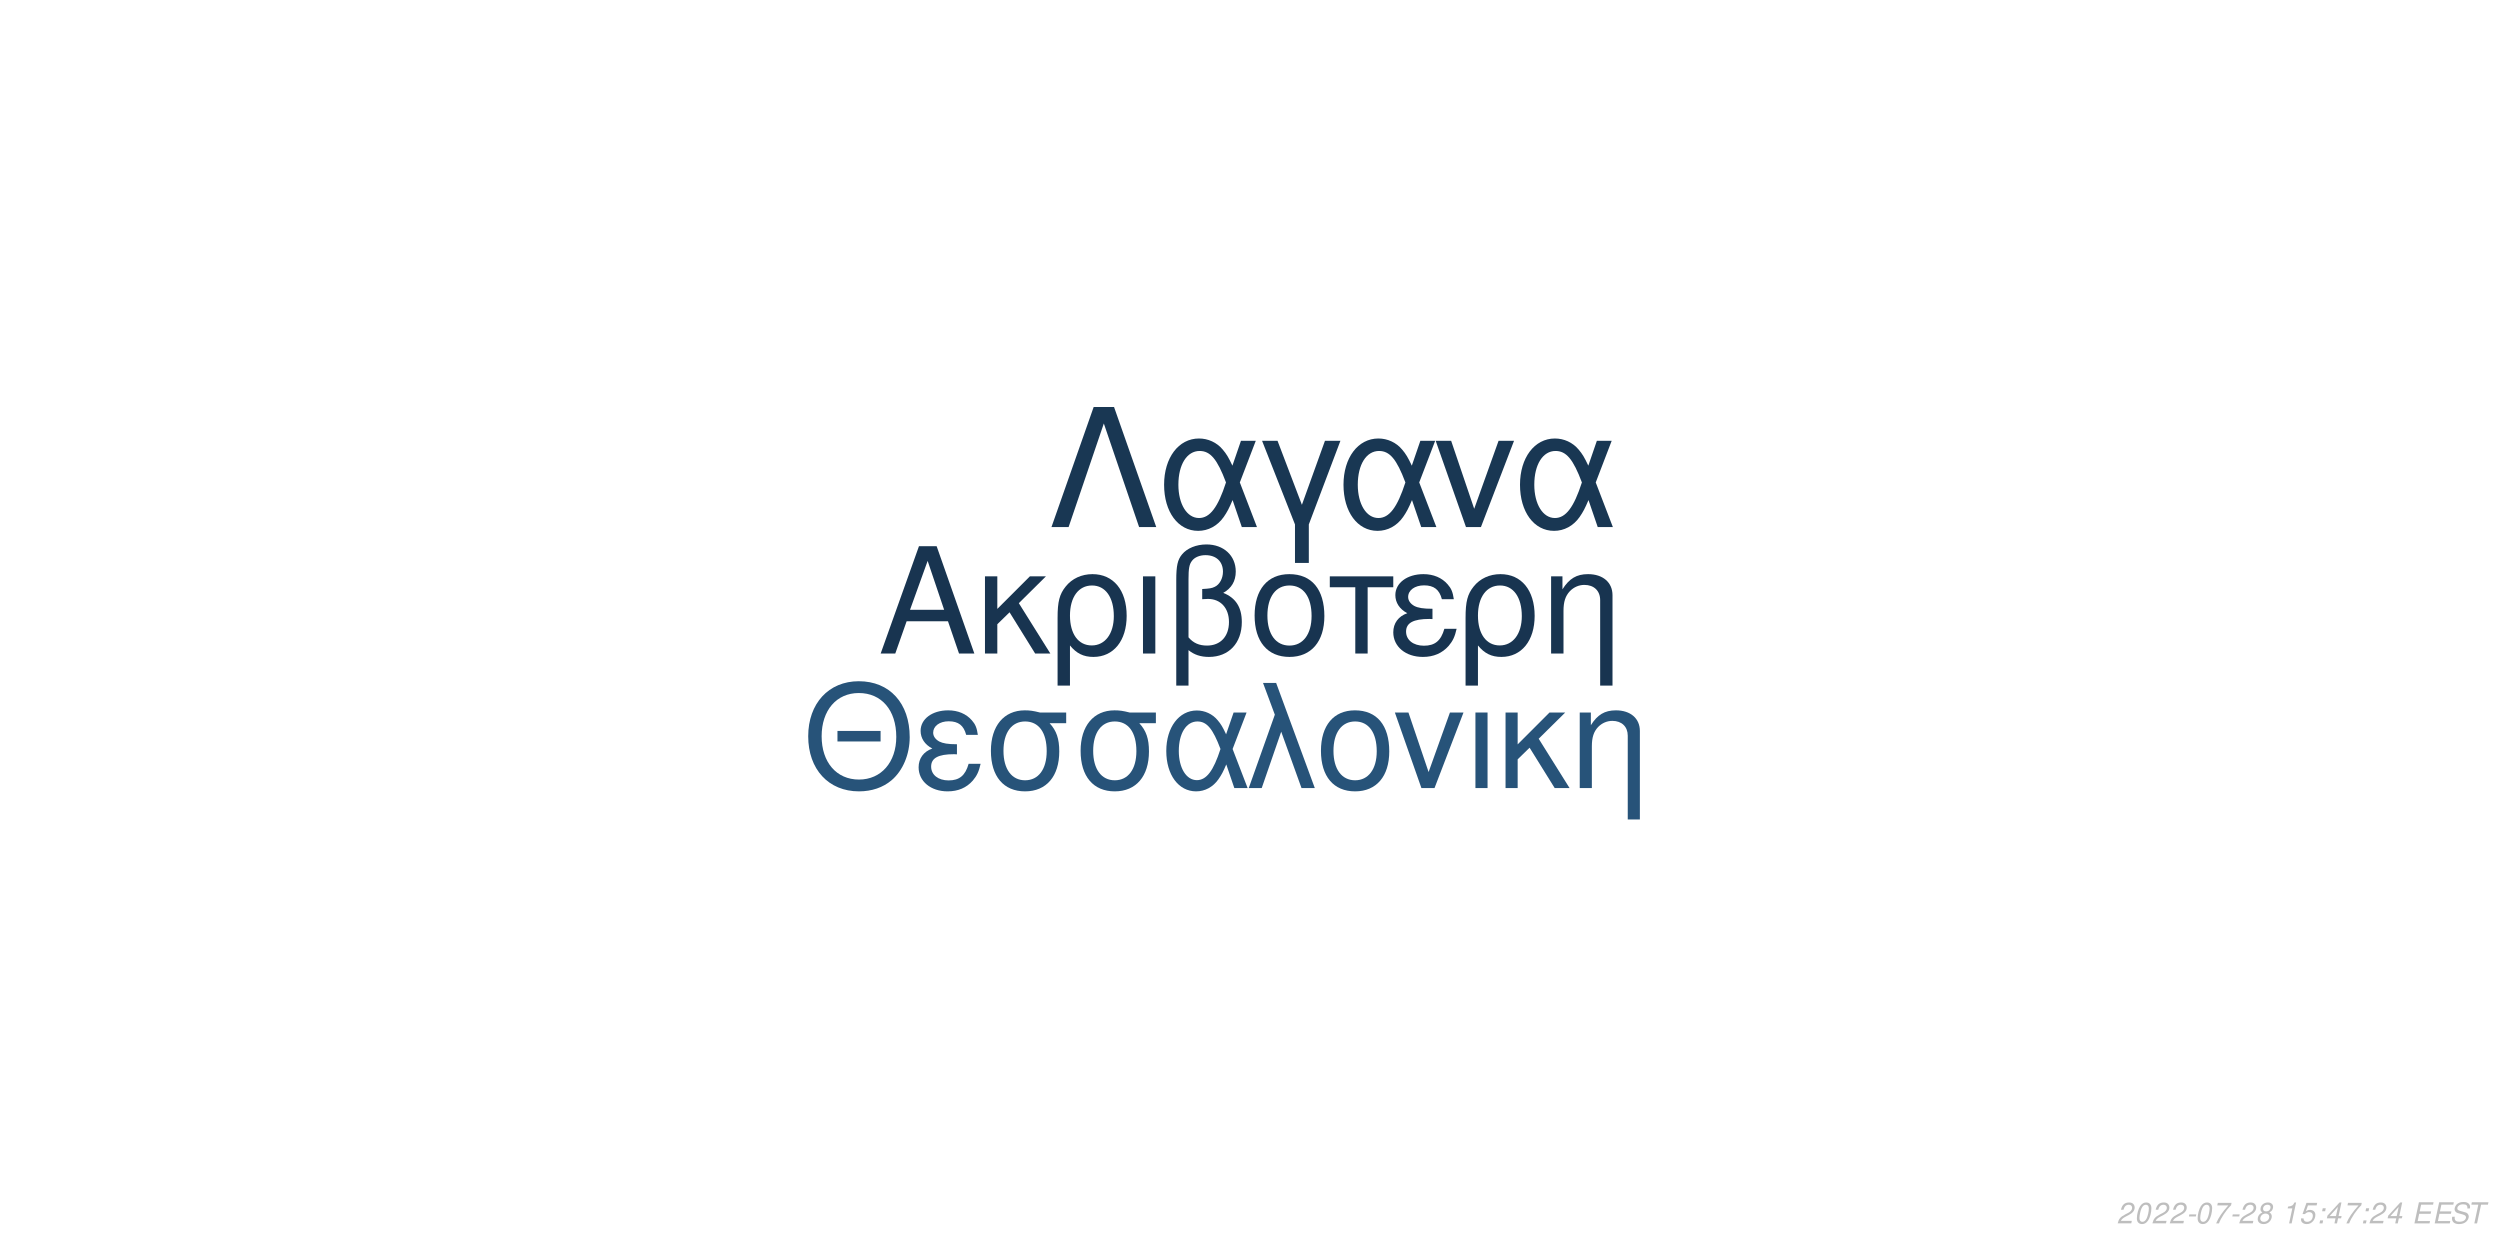
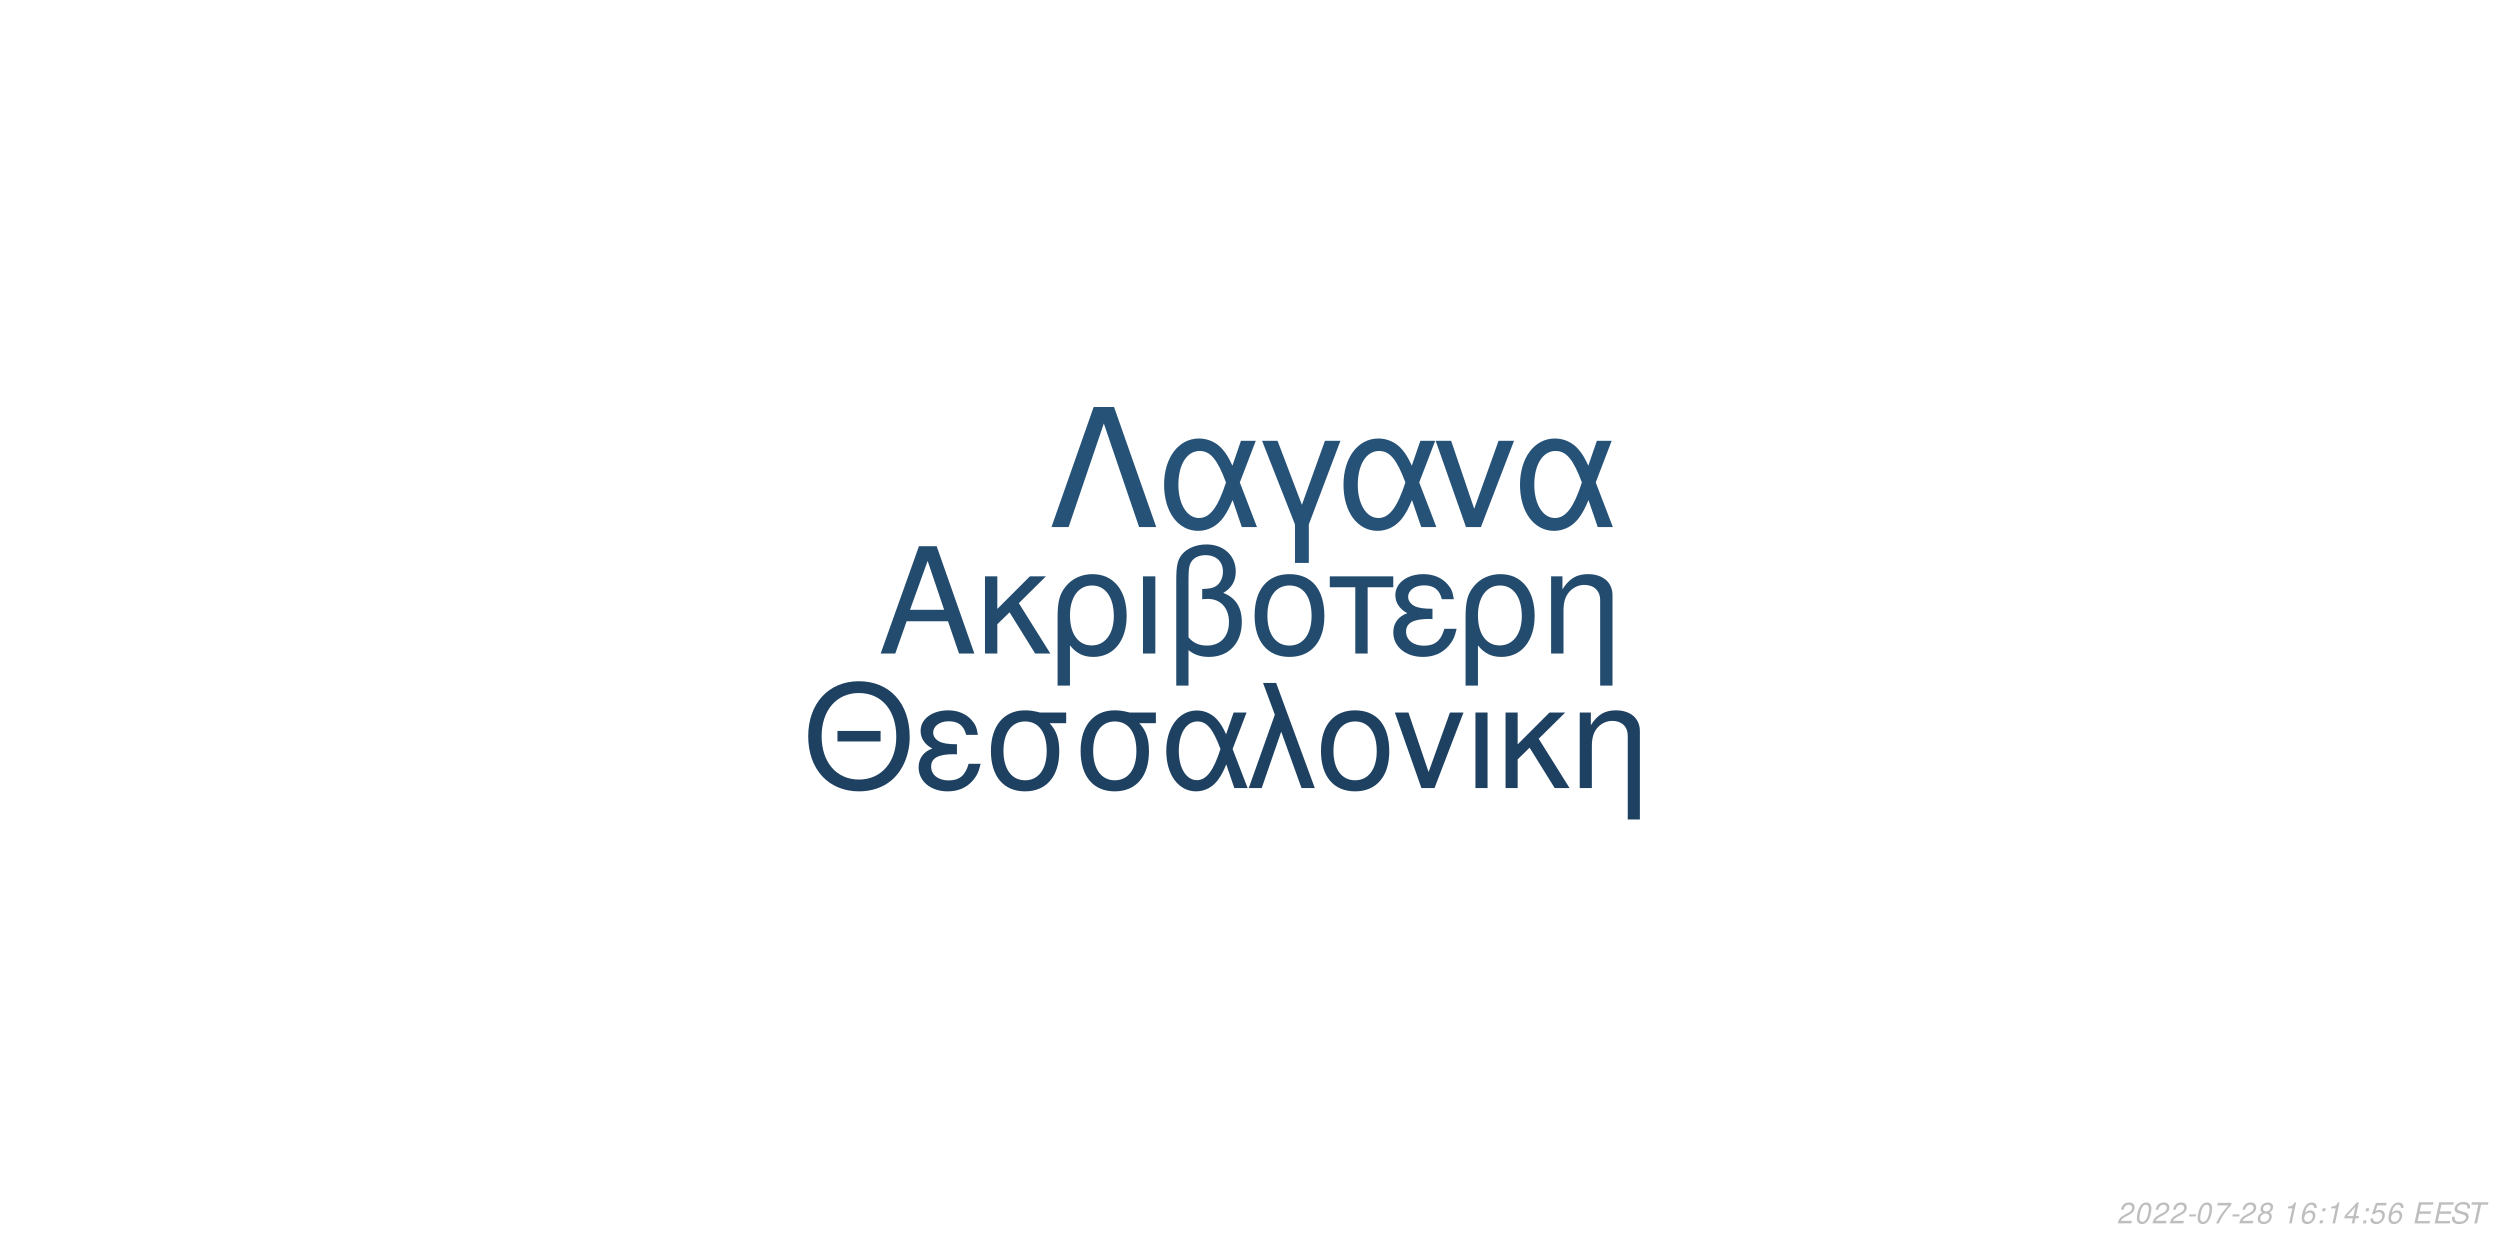
<svg xmlns="http://www.w3.org/2000/svg" xmlns:xlink="http://www.w3.org/1999/xlink" width="864pt" height="432pt" viewBox="0 0 864 432" version="1.1">
  <defs>
    <g>
      <symbol overflow="visible" id="glyph0-0">
        <path style="stroke:none;" d="" />
      </symbol>
      <symbol overflow="visible" id="glyph0-1">
        <path style="stroke:none;" d="M 24.125 -11.141 L 27.938 0 L 33.234 0 L 20.203 -37.094 L 14.094 -37.094 L 0.859 0 L 5.906 0 L 9.828 -11.141 Z M 22.797 -15.109 L 11 -15.109 L 17.094 -32.016 Z M 22.797 -15.109 " />
      </symbol>
      <symbol overflow="visible" id="glyph0-2">
        <path style="stroke:none;" d="M 7.172 -15.422 L 7.172 -26.672 L 2.906 -26.672 L 2.906 0 L 7.172 0 L 7.172 -10.125 L 11.406 -14.25 L 20.25 0 L 25.5 0 L 14.609 -17.406 L 23.969 -26.672 L 18.422 -26.672 Z M 7.172 -15.422 " />
      </symbol>
      <symbol overflow="visible" id="glyph0-3">
        <path style="stroke:none;" d="M 3 11.094 L 7.281 11.094 L 7.281 -2.797 C 9.516 -0.047 11.953 1.172 15.375 1.172 C 22.344 1.172 26.875 -4.422 26.875 -13.031 C 26.875 -21.891 22.297 -27.438 15.062 -27.438 C 11.297 -27.438 7.984 -25.906 5.797 -23.156 C 3.672 -20.516 3 -17.969 3 -12.359 Z M 14.906 -23.516 C 19.547 -23.516 22.438 -19.438 22.438 -12.922 C 22.438 -6.812 19.391 -2.797 14.812 -2.797 C 10.172 -2.797 7.281 -6.766 7.281 -13.125 C 7.281 -19.484 10.234 -23.516 14.906 -23.516 Z M 14.906 -23.516 " />
      </symbol>
      <symbol overflow="visible" id="glyph0-4">
        <path style="stroke:none;" d="M 3.516 0 L 7.781 0 L 7.781 -26.672 L 3.516 -26.672 Z M 3.516 0 " />
      </symbol>
      <symbol overflow="visible" id="glyph0-5">
        <path style="stroke:none;" d="M 4.016 11.094 L 8.25 11.094 L 8.25 -1.172 C 10.172 0.406 12.422 1.172 15.312 1.172 C 22.188 1.172 26.672 -3.609 26.672 -10.891 C 26.672 -15.984 24.578 -19.234 20.25 -20.969 C 23.109 -22.547 24.578 -25.031 24.578 -28.344 C 24.578 -33.844 20.406 -37.703 14.453 -37.703 C 10.938 -37.703 7.734 -36.391 6 -34.25 C 4.484 -32.422 4.016 -30.328 4.016 -25.391 Z M 8.25 -25.656 C 8.25 -29.359 8.5 -30.844 9.469 -32.062 C 10.375 -33.281 12.156 -34 14.094 -34 C 17.812 -34 20.156 -31.812 20.156 -28.297 C 20.156 -25.953 18.984 -23.812 17.297 -23.047 C 16.281 -22.547 15.469 -22.438 12.984 -22.297 L 12.984 -18.781 C 13.734 -18.828 14.344 -18.875 14.969 -18.875 C 19.344 -18.875 22.234 -15.719 22.234 -10.891 C 22.234 -5.906 19.281 -2.75 14.656 -2.75 C 11.953 -2.75 9.922 -3.609 8.25 -5.594 Z M 8.25 -25.656 " />
      </symbol>
      <symbol overflow="visible" id="glyph0-6">
        <path style="stroke:none;" d="M 14.094 -27.438 C 6.562 -27.438 2.094 -22.094 2.094 -13.125 C 2.094 -4.125 6.562 1.172 14.141 1.172 C 21.672 1.172 26.203 -4.172 26.203 -12.922 C 26.203 -22.188 21.828 -27.438 14.094 -27.438 Z M 14.141 -23.516 C 18.938 -23.516 21.781 -19.594 21.781 -12.984 C 21.781 -6.672 18.828 -2.75 14.141 -2.75 C 9.422 -2.75 6.516 -6.672 6.516 -13.125 C 6.516 -19.594 9.422 -23.516 14.141 -23.516 Z M 14.141 -23.516 " />
      </symbol>
      <symbol overflow="visible" id="glyph0-7">
        <path style="stroke:none;" d="M 7.891 0 L 12.156 0 L 12.156 -22.906 L 21.016 -22.906 L 21.016 -26.672 L -0.922 -26.672 L -0.922 -22.906 L 7.891 -22.906 Z M 7.891 0 " />
      </symbol>
      <symbol overflow="visible" id="glyph0-8">
        <path style="stroke:none;" d="M 14.562 -15.469 C 11.344 -15.469 9.562 -15.781 8.297 -16.438 C 6.922 -17.203 6.156 -18.328 6.156 -19.547 C 6.156 -21.891 8.453 -23.562 11.656 -23.562 C 15.062 -23.562 16.953 -22.094 17.812 -18.781 L 21.938 -18.781 C 21.578 -21.266 21.062 -22.5 19.797 -23.922 C 17.812 -26.203 14.906 -27.438 11.453 -27.438 C 5.797 -27.438 1.734 -24.375 1.734 -20.203 C 1.734 -17.609 3.156 -15.375 5.859 -13.938 C 2.797 -12.875 1.016 -10.484 1.016 -7.328 C 1.016 -2.391 5.297 1.172 11.25 1.172 C 14.969 1.172 17.906 -0.109 20.156 -2.641 C 21.578 -4.328 22.297 -5.797 22.906 -8.547 L 18.672 -8.547 C 17.5 -4.422 15.422 -2.703 11.609 -2.703 C 7.938 -2.703 5.438 -4.688 5.438 -7.578 C 5.438 -10.578 7.938 -11.953 13.484 -11.953 C 13.641 -11.953 14.094 -11.953 14.562 -11.906 Z M 14.562 -15.469 " />
      </symbol>
      <symbol overflow="visible" id="glyph0-9">
        <path style="stroke:none;" d="M 3.562 -26.672 L 3.562 0 L 7.844 0 L 7.844 -14.703 C 7.844 -17.906 8.5 -19.891 10.031 -21.531 C 11.406 -22.953 13.188 -23.719 15.062 -23.719 C 18.375 -23.719 20.516 -21.672 20.516 -18.469 L 20.516 11.094 L 24.781 11.094 L 24.781 -20.156 C 24.781 -24.578 21.469 -27.438 16.328 -27.438 C 12.359 -27.438 9.828 -25.906 7.484 -22.188 L 7.484 -26.672 Z M 3.562 -26.672 " />
      </symbol>
      <symbol overflow="visible" id="glyph1-0">
        <path style="stroke:none;" d="" />
      </symbol>
      <symbol overflow="visible" id="glyph1-1">
        <path style="stroke:none;" d="M 26.859 -19.734 L 11.953 -19.734 L 11.953 -16.094 L 26.859 -16.094 Z M 19.328 -36.922 C 8.922 -36.922 1.844 -29.25 1.844 -17.891 C 1.844 -6.484 8.875 1.141 19.391 1.141 C 23.812 1.141 27.703 -0.203 30.641 -2.688 C 34.578 -6.031 36.922 -11.656 36.922 -17.594 C 36.922 -29.297 30 -36.922 19.328 -36.922 Z M 19.328 -32.844 C 27.203 -32.844 32.281 -26.906 32.281 -17.688 C 32.281 -8.922 27.062 -2.938 19.391 -2.938 C 11.609 -2.938 6.484 -8.922 6.484 -17.891 C 6.484 -26.859 11.609 -32.844 19.328 -32.844 Z M 19.328 -32.844 " />
      </symbol>
      <symbol overflow="visible" id="glyph1-2">
        <path style="stroke:none;" d="M 14.25 -15.141 C 11.109 -15.141 9.375 -15.453 8.125 -16.094 C 6.781 -16.844 6.031 -17.938 6.031 -19.141 C 6.031 -21.422 8.266 -23.078 11.406 -23.078 C 14.75 -23.078 16.594 -21.625 17.438 -18.391 L 21.469 -18.391 C 21.125 -20.828 20.625 -22.031 19.391 -23.422 C 17.438 -25.656 14.594 -26.859 11.219 -26.859 C 5.688 -26.859 1.688 -23.875 1.688 -19.781 C 1.688 -17.234 3.094 -15.047 5.734 -13.656 C 2.734 -12.609 1 -10.266 1 -7.172 C 1 -2.344 5.188 1.141 11.016 1.141 C 14.656 1.141 17.547 -0.094 19.734 -2.594 C 21.125 -4.234 21.828 -5.688 22.422 -8.375 L 18.281 -8.375 C 17.141 -4.328 15.094 -2.641 11.359 -2.641 C 7.766 -2.641 5.328 -4.578 5.328 -7.422 C 5.328 -10.359 7.766 -11.703 13.203 -11.703 C 13.359 -11.703 13.797 -11.703 14.25 -11.656 Z M 14.25 -15.141 " />
      </symbol>
      <symbol overflow="visible" id="glyph1-3">
        <path style="stroke:none;" d="M 29 -26.109 L 19.938 -26.109 C 17.594 -26.703 16.438 -26.859 14.703 -26.859 C 7.469 -26.859 2.984 -21.469 2.984 -12.859 C 2.984 -4.031 7.375 1.141 14.797 1.141 C 22.172 1.141 26.609 -4.078 26.609 -12.656 C 26.609 -17.047 25.656 -19.828 23.266 -22.422 L 29 -22.422 Z M 14.797 -23.016 C 19.531 -23.016 22.266 -19.234 22.266 -12.75 C 22.266 -6.531 19.438 -2.688 14.797 -2.688 C 10.172 -2.688 7.328 -6.531 7.328 -12.859 C 7.328 -19.188 10.172 -23.016 14.797 -23.016 Z M 14.797 -23.016 " />
      </symbol>
      <symbol overflow="visible" id="glyph1-4">
        <path style="stroke:none;" d="M 29.344 -26.109 L 24.859 -26.109 L 22.266 -18.578 C 21.125 -21.031 20.484 -22.125 19.328 -23.469 C 17.547 -25.609 14.906 -26.812 12.156 -26.812 C 5.984 -26.812 1.594 -20.984 1.594 -12.812 C 1.594 -4.578 5.828 1.141 11.906 1.141 C 14.953 1.141 17.734 -0.344 19.625 -3.047 C 20.672 -4.531 21.281 -5.688 22.328 -8.172 L 25.109 0 L 29.703 0 L 24.516 -13.5 Z M 20.328 -13.5 C 17.891 -5.922 15.453 -2.734 12.156 -2.734 C 8.516 -2.734 5.922 -6.922 5.922 -12.812 C 5.922 -18.938 8.516 -23.016 12.359 -23.016 C 15.594 -23.016 17.688 -20.531 20.328 -13.5 Z M 20.328 -13.5 " />
      </symbol>
      <symbol overflow="visible" id="glyph1-5">
        <path style="stroke:none;" d="M 1.094 0 L 5.578 0 L 12.312 -19.484 L 19.328 0 L 23.922 0 L 10.562 -36.328 L 6.031 -36.328 L 10.109 -25.359 Z M 1.094 0 " />
      </symbol>
      <symbol overflow="visible" id="glyph1-6">
        <path style="stroke:none;" d="M 13.797 -26.859 C 6.422 -26.859 2.047 -21.625 2.047 -12.859 C 2.047 -4.031 6.422 1.141 13.859 1.141 C 21.234 1.141 25.656 -4.078 25.656 -12.656 C 25.656 -21.719 21.375 -26.859 13.797 -26.859 Z M 13.859 -23.016 C 18.531 -23.016 21.328 -19.188 21.328 -12.703 C 21.328 -6.531 18.438 -2.688 13.859 -2.688 C 9.219 -2.688 6.375 -6.531 6.375 -12.859 C 6.375 -19.188 9.219 -23.016 13.859 -23.016 Z M 13.859 -23.016 " />
      </symbol>
      <symbol overflow="visible" id="glyph1-7">
        <path style="stroke:none;" d="M 14.297 0 L 24.312 -26.109 L 19.625 -26.109 L 12.25 -5.531 L 5.281 -26.109 L 0.594 -26.109 L 9.766 0 Z M 14.297 0 " />
      </symbol>
      <symbol overflow="visible" id="glyph1-8">
        <path style="stroke:none;" d="M 3.438 0 L 7.625 0 L 7.625 -26.109 L 3.438 -26.109 Z M 3.438 0 " />
      </symbol>
      <symbol overflow="visible" id="glyph1-9">
        <path style="stroke:none;" d="M 7.031 -15.094 L 7.031 -26.109 L 2.844 -26.109 L 2.844 0 L 7.031 0 L 7.031 -9.922 L 11.156 -13.953 L 19.828 0 L 24.969 0 L 14.297 -17.047 L 23.469 -26.109 L 18.031 -26.109 Z M 7.031 -15.094 " />
      </symbol>
      <symbol overflow="visible" id="glyph1-10">
        <path style="stroke:none;" d="M 3.484 -26.109 L 3.484 0 L 7.672 0 L 7.672 -14.406 C 7.672 -17.547 8.328 -19.484 9.812 -21.078 C 11.156 -22.469 12.906 -23.219 14.75 -23.219 C 17.984 -23.219 20.078 -21.234 20.078 -18.094 L 20.078 10.859 L 24.266 10.859 L 24.266 -19.734 C 24.266 -24.062 21.031 -26.859 16 -26.859 C 12.109 -26.859 9.609 -25.359 7.328 -21.719 L 7.328 -26.109 Z M 3.484 -26.109 " />
      </symbol>
      <symbol overflow="visible" id="glyph2-0">
        <path style="stroke:none;" d="" />
      </symbol>
      <symbol overflow="visible" id="glyph2-1">
        <path style="stroke:none;" d="M 22.531 -41.484 L 15.484 -41.484 L 0.906 0 L 6.828 0 L 19 -35.797 L 31.188 0 L 37.109 0 Z M 22.531 -41.484 " />
      </symbol>
      <symbol overflow="visible" id="glyph2-2">
        <path style="stroke:none;" d="M 33.516 -29.812 L 28.391 -29.812 L 25.438 -21.219 C 24.125 -24.016 23.391 -25.266 22.078 -26.797 C 20.031 -29.25 17.016 -30.609 13.891 -30.609 C 6.828 -30.609 1.828 -23.953 1.828 -14.625 C 1.828 -5.234 6.656 1.312 13.594 1.312 C 17.078 1.312 20.266 -0.391 22.422 -3.469 C 23.609 -5.172 24.297 -6.484 25.5 -9.328 L 28.688 0 L 33.922 0 L 28 -15.422 Z M 23.219 -15.422 C 20.422 -6.766 17.641 -3.125 13.891 -3.125 C 9.734 -3.125 6.766 -7.906 6.766 -14.625 C 6.766 -21.625 9.734 -26.297 14.109 -26.297 C 17.812 -26.297 20.203 -23.453 23.219 -15.422 Z M 23.219 -15.422 " />
      </symbol>
      <symbol overflow="visible" id="glyph2-3">
        <path style="stroke:none;" d="M 12.062 12.406 L 16.844 12.406 L 16.844 -0.906 L 27.766 -29.812 L 22.422 -29.812 L 14.453 -7.688 L 6.031 -29.812 L 0.688 -29.812 L 12.062 -0.906 Z M 12.062 12.406 " />
      </symbol>
      <symbol overflow="visible" id="glyph2-4">
        <path style="stroke:none;" d="M 16.328 0 L 27.766 -29.812 L 22.422 -29.812 L 14 -6.312 L 6.031 -29.812 L 0.688 -29.812 L 11.156 0 Z M 16.328 0 " />
      </symbol>
      <symbol overflow="visible" id="glyph3-0">
        <path style="stroke:none;" d="" />
      </symbol>
      <symbol overflow="visible" id="glyph3-1">
        <path style="stroke:none;" d="M 5.234 -0.875 L 1.469 -0.875 C 1.641 -1.375 2.203 -1.891 3.109 -2.344 L 4.234 -2.938 C 5.562 -3.625 6.219 -4.469 6.219 -5.484 C 6.219 -5.938 6.062 -6.359 5.797 -6.656 C 5.469 -7.047 4.984 -7.234 4.312 -7.234 C 2.766 -7.234 1.891 -6.453 1.484 -4.734 L 2.375 -4.734 C 2.484 -5.188 2.609 -5.484 2.797 -5.75 C 3.094 -6.203 3.609 -6.453 4.188 -6.453 C 4.891 -6.453 5.344 -6.031 5.344 -5.375 C 5.344 -4.703 4.859 -4.094 4.016 -3.656 L 2.984 -3.125 C 1.234 -2.188 0.797 -1.656 0.344 -0.016 L 5.047 -0.016 Z M 5.234 -0.875 " />
      </symbol>
      <symbol overflow="visible" id="glyph3-2">
        <path style="stroke:none;" d="M 4.203 -7.234 C 3.375 -7.234 2.688 -6.812 2.125 -5.984 C 1.484 -5.047 0.984 -3.188 0.984 -1.734 C 0.984 -1.109 1.172 -0.562 1.484 -0.266 C 1.797 0.047 2.281 0.234 2.766 0.234 C 3.625 0.234 4.281 -0.156 4.859 -1.016 C 5.516 -1.953 6 -3.797 6 -5.266 C 6 -6.5 5.328 -7.234 4.203 -7.234 Z M 4.094 -6.453 C 4.734 -6.453 5.125 -5.984 5.125 -5.156 C 5.125 -4.203 4.781 -2.625 4.406 -1.812 C 3.984 -0.938 3.516 -0.547 2.875 -0.547 C 2.25 -0.547 1.875 -1.031 1.875 -1.828 C 1.875 -2.797 2.203 -4.344 2.594 -5.203 C 2.984 -6.047 3.453 -6.453 4.094 -6.453 Z M 4.094 -6.453 " />
      </symbol>
      <symbol overflow="visible" id="glyph3-3">
        <path style="stroke:none;" d="M 3.516 -3.125 L 1.125 -3.125 L 0.969 -2.406 L 3.359 -2.406 Z M 3.516 -3.125 " />
      </symbol>
      <symbol overflow="visible" id="glyph3-4">
        <path style="stroke:none;" d="M 6.703 -7.094 L 1.953 -7.094 L 1.766 -6.219 L 5.594 -6.219 C 3.344 -3.688 2.266 -2.109 1.375 0 L 2.344 0 C 3.031 -1.906 4.828 -4.594 6.547 -6.281 Z M 6.703 -7.094 " />
      </symbol>
      <symbol overflow="visible" id="glyph3-5">
        <path style="stroke:none;" d="M 4.766 -3.797 C 5.078 -3.969 5.234 -4.078 5.438 -4.234 C 5.812 -4.594 6.062 -5.172 6.062 -5.734 C 6.062 -6.625 5.344 -7.234 4.266 -7.234 C 2.812 -7.234 1.703 -6.219 1.703 -4.875 C 1.703 -4.406 1.875 -4.125 2.359 -3.812 C 1.297 -3.312 0.75 -2.516 0.75 -1.469 C 0.75 -0.438 1.547 0.234 2.812 0.234 C 3.656 0.234 4.359 -0.094 4.938 -0.734 C 5.359 -1.234 5.609 -1.859 5.609 -2.438 C 5.609 -3.047 5.312 -3.516 4.766 -3.797 Z M 4.109 -6.453 C 4.797 -6.453 5.188 -6.125 5.188 -5.578 C 5.188 -5.266 5.062 -4.922 4.859 -4.672 C 4.562 -4.312 4.188 -4.156 3.656 -4.156 C 2.984 -4.156 2.594 -4.453 2.594 -4.984 C 2.594 -5.859 3.203 -6.453 4.109 -6.453 Z M 3.453 -3.406 C 4.234 -3.406 4.734 -2.984 4.734 -2.312 C 4.734 -1.312 3.922 -0.547 2.875 -0.547 C 2.125 -0.547 1.625 -0.969 1.625 -1.625 C 1.625 -2.609 2.438 -3.406 3.453 -3.406 Z M 3.453 -3.406 " />
      </symbol>
      <symbol overflow="visible" id="glyph3-6">
        <path style="stroke:none;" d="" />
      </symbol>
      <symbol overflow="visible" id="glyph3-7">
        <path style="stroke:none;" d="M 3.703 -5.188 L 2.594 0 L 3.469 0 L 5.016 -7.234 L 4.438 -7.234 C 3.906 -6.156 3.688 -6.016 2.234 -5.812 L 2.109 -5.188 Z M 3.703 -5.188 " />
      </symbol>
      <symbol overflow="visible" id="glyph3-8">
-         <path style="stroke:none;" d="M 6.297 -7.094 L 2.594 -7.094 L 1.234 -3.234 L 2.047 -3.234 C 2.656 -3.766 2.938 -3.906 3.531 -3.906 C 4.328 -3.906 4.797 -3.453 4.797 -2.688 C 4.797 -1.438 3.969 -0.547 2.828 -0.547 C 2.031 -0.547 1.609 -0.938 1.578 -1.734 L 0.703 -1.734 L 0.703 -1.516 C 0.703 -0.938 0.844 -0.547 1.188 -0.266 C 1.562 0.062 2.078 0.234 2.703 0.234 C 3.656 0.234 4.391 -0.156 4.984 -0.922 C 5.422 -1.5 5.672 -2.234 5.672 -2.953 C 5.672 -4 4.938 -4.672 3.812 -4.672 C 3.328 -4.672 2.906 -4.547 2.406 -4.234 L 3.109 -6.219 L 6.109 -6.219 Z M 6.297 -7.094 " />
+         <path style="stroke:none;" d="M 6.125 -5.344 L 6.141 -5.625 C 6.141 -6.609 5.453 -7.234 4.391 -7.234 C 3.438 -7.234 2.641 -6.719 2.016 -5.703 C 1.422 -4.781 0.938 -2.953 0.938 -1.688 C 0.938 -0.516 1.688 0.234 2.859 0.234 C 3.703 0.234 4.438 -0.156 5 -0.875 C 5.406 -1.422 5.672 -2.156 5.672 -2.766 C 5.672 -3.812 4.969 -4.5 3.906 -4.5 C 3.234 -4.5 2.672 -4.234 2.094 -3.625 C 2.406 -5.375 3.234 -6.453 4.25 -6.453 C 4.703 -6.453 5.062 -6.234 5.172 -5.844 C 5.203 -5.719 5.234 -5.578 5.25 -5.344 Z M 3.656 -3.734 C 4.344 -3.734 4.797 -3.281 4.797 -2.625 C 4.797 -1.469 3.984 -0.547 2.984 -0.547 C 2.297 -0.547 1.812 -1.047 1.812 -1.766 C 1.812 -2.859 2.625 -3.734 3.656 -3.734 Z M 3.656 -3.734 " />
      </symbol>
      <symbol overflow="visible" id="glyph3-9">
        <path style="stroke:none;" d="M 2.359 -1.031 L 1.312 -1.031 L 1.094 0 L 2.141 0 Z M 3.266 -5.234 L 2.219 -5.234 L 2 -4.203 L 3.047 -4.203 Z M 3.266 -5.234 " />
      </symbol>
      <symbol overflow="visible" id="glyph3-10">
        <path style="stroke:none;" d="M 3.625 -1.75 L 3.266 0 L 4.141 0 L 4.516 -1.75 L 5.562 -1.75 L 5.734 -2.531 L 4.688 -2.531 L 5.688 -7.234 L 5.016 -7.234 L 0.844 -2.672 L 0.641 -1.75 Z M 3.797 -2.531 L 1.594 -2.531 L 4.469 -5.703 Z M 3.797 -2.531 " />
      </symbol>
      <symbol overflow="visible" id="glyph3-11">
+         <path style="stroke:none;" d="M 6.297 -7.094 L 2.594 -7.094 L 1.234 -3.234 L 2.047 -3.234 C 2.656 -3.766 2.938 -3.906 3.531 -3.906 C 4.328 -3.906 4.797 -3.453 4.797 -2.688 C 4.797 -1.438 3.969 -0.547 2.828 -0.547 C 2.031 -0.547 1.609 -0.938 1.578 -1.734 L 0.703 -1.734 L 0.703 -1.516 C 0.703 -0.938 0.844 -0.547 1.188 -0.266 C 1.562 0.062 2.078 0.234 2.703 0.234 C 3.656 0.234 4.391 -0.156 4.984 -0.922 C 5.422 -1.5 5.672 -2.234 5.672 -2.953 C 5.672 -4 4.938 -4.672 3.812 -4.672 C 3.328 -4.672 2.906 -4.547 2.406 -4.234 L 3.109 -6.219 L 6.109 -6.219 Z M 6.297 -7.094 " />
+       </symbol>
+       <symbol overflow="visible" id="glyph3-12">
        <path style="stroke:none;" d="M 2.547 -3.312 L 6.5 -3.312 L 6.688 -4.141 L 2.719 -4.141 L 3.219 -6.469 L 7.344 -6.469 L 7.516 -7.297 L 2.453 -7.297 L 0.906 0 L 6.125 0 L 6.297 -0.812 L 2.016 -0.812 Z M 2.547 -3.312 " />
      </symbol>
-       <symbol overflow="visible" id="glyph3-12">
+       <symbol overflow="visible" id="glyph3-13">
        <path style="stroke:none;" d="M 7.062 -5.156 C 7.125 -5.438 7.141 -5.562 7.141 -5.703 C 7.141 -6.156 6.938 -6.594 6.594 -6.891 C 6.188 -7.25 5.656 -7.406 4.875 -7.406 C 3.844 -7.406 3.047 -7.125 2.5 -6.562 C 2.094 -6.141 1.781 -5.438 1.781 -4.922 C 1.781 -4.297 2.219 -3.766 2.891 -3.562 L 4.594 -3.094 C 5.406 -2.859 5.734 -2.578 5.734 -2.094 C 5.734 -1.781 5.547 -1.406 5.266 -1.141 C 4.844 -0.766 4.266 -0.578 3.453 -0.578 C 2.328 -0.578 1.812 -0.984 1.812 -1.906 C 1.812 -2.047 1.812 -2.125 1.844 -2.312 L 0.984 -2.312 C 0.906 -2.062 0.891 -1.906 0.891 -1.688 C 0.891 -0.484 1.797 0.234 3.297 0.234 C 4.359 0.234 5.234 -0.062 5.812 -0.609 C 6.344 -1.078 6.688 -1.797 6.688 -2.375 C 6.688 -2.641 6.609 -2.906 6.453 -3.156 C 6.234 -3.5 5.938 -3.703 5.469 -3.828 L 3.75 -4.312 C 2.984 -4.547 2.734 -4.734 2.734 -5.188 C 2.734 -5.547 2.875 -5.844 3.188 -6.109 C 3.547 -6.438 4.031 -6.594 4.703 -6.594 C 5.266 -6.594 5.688 -6.484 5.906 -6.297 C 6.094 -6.125 6.219 -5.797 6.219 -5.516 C 6.219 -5.422 6.203 -5.344 6.188 -5.156 Z M 7.062 -5.156 " />
      </symbol>
-       <symbol overflow="visible" id="glyph3-13">
+       <symbol overflow="visible" id="glyph3-14">
        <path style="stroke:none;" d="M 4.938 -6.469 L 7.312 -6.469 L 7.484 -7.297 L 1.75 -7.297 L 1.578 -6.469 L 3.984 -6.469 L 2.609 0 L 3.547 0 Z M 4.938 -6.469 " />
      </symbol>
    </g>
  </defs>
  <g id="surface1">
    <rect x="0" y="0" width="864" height="432" style="fill:rgb(100%,100%,100%);fill-opacity:1;stroke:none;" />
-     <g style="fill:rgb(9.412%,20.392%,31.373%);fill-opacity:1;">
+     <g style="fill:rgb(13.725%,29.412%,43.137%);fill-opacity:1;">
      <use xlink:href="#glyph0-1" x="303.5" y="225.861" />
      <use xlink:href="#glyph0-2" x="337.5" y="225.861" />
      <use xlink:href="#glyph0-3" x="362.5" y="225.861" />
      <use xlink:href="#glyph0-4" x="391.5" y="225.861" />
      <use xlink:href="#glyph0-5" x="402.5" y="225.861" />
      <use xlink:href="#glyph0-6" x="431.5" y="225.861" />
      <use xlink:href="#glyph0-7" x="460.5" y="225.861" />
      <use xlink:href="#glyph0-8" x="480.5" y="225.861" />
      <use xlink:href="#glyph0-3" x="503.5" y="225.861" />
      <use xlink:href="#glyph0-9" x="532.5" y="225.861" />
    </g>
-     <g style="fill:rgb(15.294%,32.549%,47.451%);fill-opacity:1;">
+     <g style="fill:rgb(11.765%,25.49%,38.039%);fill-opacity:1;">
      <use xlink:href="#glyph1-1" x="277.473" y="272.354" />
      <use xlink:href="#glyph1-2" x="316.473" y="272.354" />
      <use xlink:href="#glyph1-3" x="339.473" y="272.354" />
      <use xlink:href="#glyph1-3" x="370.473" y="272.354" />
      <use xlink:href="#glyph1-4" x="401.473" y="272.354" />
      <use xlink:href="#glyph1-5" x="430.473" y="272.354" />
      <use xlink:href="#glyph1-6" x="454.473" y="272.354" />
      <use xlink:href="#glyph1-7" x="481.473" y="272.354" />
      <use xlink:href="#glyph1-8" x="506.473" y="272.354" />
      <use xlink:href="#glyph1-9" x="517.473" y="272.354" />
      <use xlink:href="#glyph1-10" x="542.473" y="272.354" />
    </g>
-     <g style="fill:rgb(9.804%,21.569%,32.549%);fill-opacity:1;">
+     <g style="fill:rgb(14.902%,32.157%,46.667%);fill-opacity:1;">
      <use xlink:href="#glyph2-1" x="362.484" y="182.152" />
      <use xlink:href="#glyph2-2" x="400.484" y="182.152" />
      <use xlink:href="#glyph2-3" x="435.484" y="182.152" />
      <use xlink:href="#glyph2-2" x="462.484" y="182.152" />
      <use xlink:href="#glyph2-4" x="495.484" y="182.152" />
      <use xlink:href="#glyph2-2" x="523.484" y="182.152" />
    </g>
    <g style="fill:rgb(74.51%,74.51%,74.51%);fill-opacity:1;">
      <use xlink:href="#glyph3-1" x="731.52" y="422.81" />
      <use xlink:href="#glyph3-2" x="737.52" y="422.81" />
      <use xlink:href="#glyph3-1" x="743.52" y="422.81" />
      <use xlink:href="#glyph3-1" x="749.52" y="422.81" />
      <use xlink:href="#glyph3-3" x="755.52" y="422.81" />
      <use xlink:href="#glyph3-2" x="758.52" y="422.81" />
      <use xlink:href="#glyph3-4" x="764.52" y="422.81" />
      <use xlink:href="#glyph3-3" x="770.52" y="422.81" />
      <use xlink:href="#glyph3-1" x="773.52" y="422.81" />
      <use xlink:href="#glyph3-5" x="779.52" y="422.81" />
      <use xlink:href="#glyph3-6" x="785.52" y="422.81" />
      <use xlink:href="#glyph3-7" x="788.52" y="422.81" />
      <use xlink:href="#glyph3-8" x="794.52" y="422.81" />
      <use xlink:href="#glyph3-9" x="800.52" y="422.81" />
-       <use xlink:href="#glyph3-10" x="803.52" y="422.81" />
-       <use xlink:href="#glyph3-4" x="809.52" y="422.81" />
+       <use xlink:href="#glyph3-7" x="803.52" y="422.81" />
+       <use xlink:href="#glyph3-10" x="809.52" y="422.81" />
      <use xlink:href="#glyph3-9" x="815.52" y="422.81" />
-       <use xlink:href="#glyph3-1" x="818.52" y="422.81" />
-       <use xlink:href="#glyph3-10" x="824.52" y="422.81" />
+       <use xlink:href="#glyph3-11" x="818.52" y="422.81" />
+       <use xlink:href="#glyph3-8" x="824.52" y="422.81" />
      <use xlink:href="#glyph3-6" x="830.52" y="422.81" />
-       <use xlink:href="#glyph3-11" x="833.52" y="422.81" />
-       <use xlink:href="#glyph3-11" x="840.52" y="422.81" />
-       <use xlink:href="#glyph3-12" x="846.52" y="422.81" />
-       <use xlink:href="#glyph3-13" x="852.52" y="422.81" />
+       <use xlink:href="#glyph3-12" x="833.52" y="422.81" />
+       <use xlink:href="#glyph3-12" x="840.52" y="422.81" />
+       <use xlink:href="#glyph3-13" x="846.52" y="422.81" />
+       <use xlink:href="#glyph3-14" x="852.52" y="422.81" />
    </g>
  </g>
</svg>
